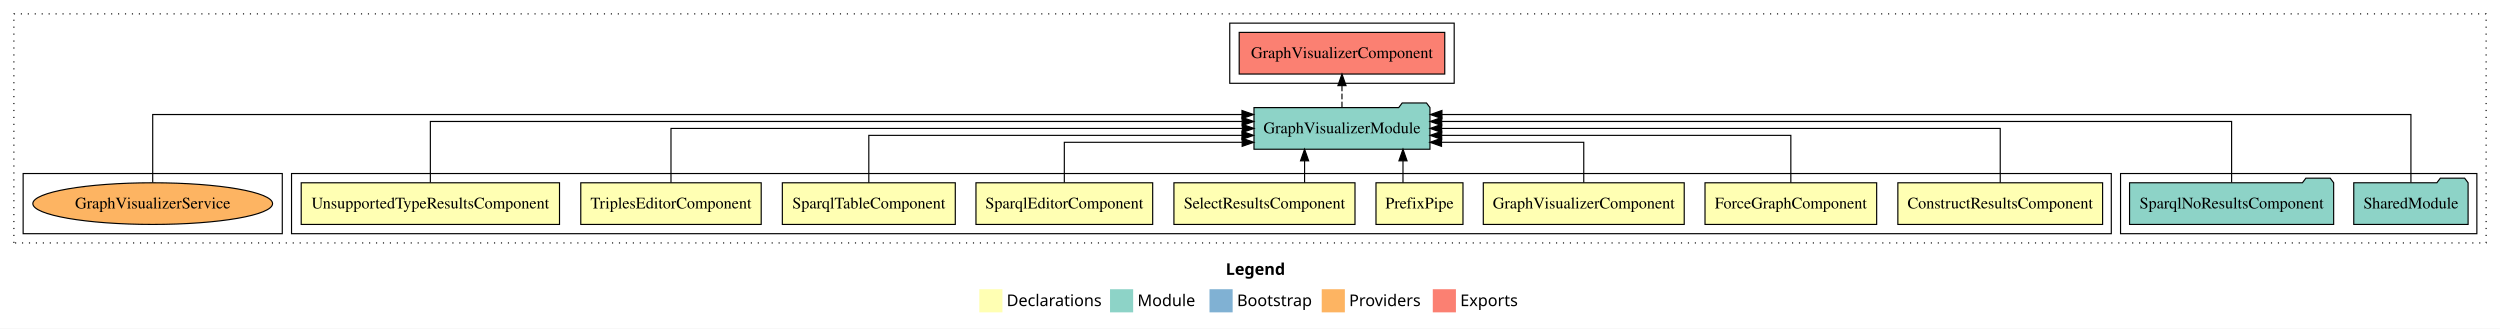
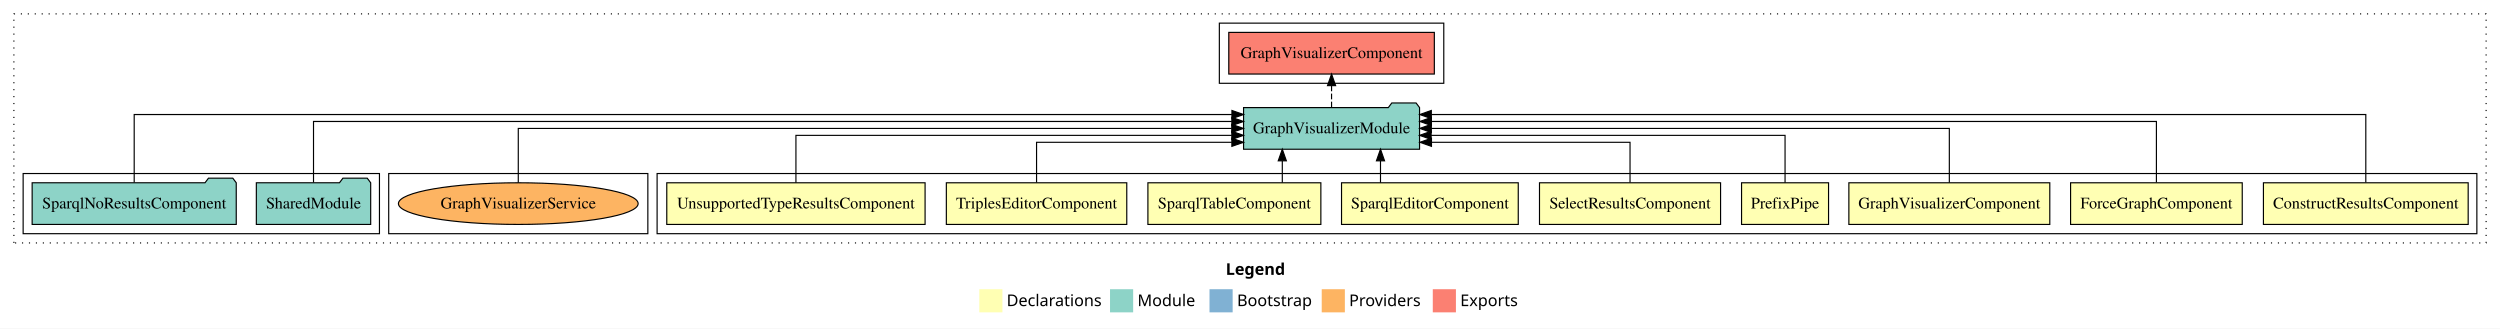
<svg xmlns="http://www.w3.org/2000/svg" width="2161pt" height="284pt" viewBox="0.00 0.00 2161.00 284.00">
  <g id="graph0" class="graph" transform="scale(1 1) rotate(0) translate(4 280)">
    <polygon fill="white" stroke="transparent" points="-4,4 -4,-280 2157,-280 2157,4 -4,4" />
    <text text-anchor="start" x="1055.51" y="-42.4" font-family="Times-12" font-weight="bold" font-size="14.00">Legend</text>
    <polygon fill="#ffffb3" stroke="transparent" points="842.5,-10 842.5,-30 862.5,-30 862.5,-10 842.5,-10" />
    <text text-anchor="start" x="866.13" y="-15.4" font-family="Times-12" font-size="14.00">  Declarations</text>
    <polygon fill="#8dd3c7" stroke="transparent" points="955.5,-10 955.5,-30 975.5,-30 975.5,-10 955.5,-10" />
    <text text-anchor="start" x="979.23" y="-15.4" font-family="Times-12" font-size="14.00">  Module</text>
    <polygon fill="#80b1d3" stroke="transparent" points="1041.5,-10 1041.5,-30 1061.5,-30 1061.5,-10 1041.5,-10" />
    <text text-anchor="start" x="1065.28" y="-15.4" font-family="Times-12" font-size="14.00">  Bootstrap</text>
    <polygon fill="#fdb462" stroke="transparent" points="1138.5,-10 1138.5,-30 1158.5,-30 1158.5,-10 1138.5,-10" />
    <text text-anchor="start" x="1162.17" y="-15.4" font-family="Times-12" font-size="14.00">  Providers</text>
    <polygon fill="#fb8072" stroke="transparent" points="1234.5,-10 1234.5,-30 1254.5,-30 1254.5,-10 1234.5,-10" />
    <text text-anchor="start" x="1258.23" y="-15.4" font-family="Times-12" font-size="14.00">  Exports</text>
    <g id="clust1" class="cluster">
      <polygon fill="none" stroke="black" stroke-dasharray="1,5" points="8,-70 8,-268 2145,-268 2145,-70 8,-70" />
    </g>
+     <g id="clust2" class="cluster">
+       <polygon fill="none" stroke="black" points="564,-78 564,-130 2137,-130 2137,-78 564,-78" />
+     </g>
    <g id="clust13" class="cluster">
-       <polygon fill="none" stroke="black" points="1059,-208 1059,-260 1253,-260 1253,-208 1059,-208" />
+       <polygon fill="none" stroke="black" points="1050,-208 1050,-260 1244,-260 1244,-208 1050,-208" />
+     </g>
+     <g id="clust15" class="cluster">
+       <polygon fill="none" stroke="black" points="332,-78 332,-130 556,-130 556,-78 332,-78" />
    </g>
    <g id="clust12" class="cluster">
-       <polygon fill="none" stroke="black" points="1829,-78 1829,-130 2137,-130 2137,-78 1829,-78" />
-     </g>
-     <g id="clust2" class="cluster">
-       <polygon fill="none" stroke="black" points="248,-78 248,-130 1821,-130 1821,-78 248,-78" />
-     </g>
-     <g id="clust15" class="cluster">
-       <polygon fill="none" stroke="black" points="16,-78 16,-130 240,-130 240,-78 16,-78" />
+       <polygon fill="none" stroke="black" points="16,-78 16,-130 324,-130 324,-78 16,-78" />
    </g>
    <g id="node1" class="node">
-       <polygon fill="#ffffb3" stroke="black" points="1813.49,-122 1636.51,-122 1636.51,-86 1813.49,-86 1813.49,-122" />
-       <text text-anchor="middle" x="1725" y="-99.8" font-family="Times,serif" font-size="14.00">ConstructResultsComponent</text>
+       <polygon fill="#ffffb3" stroke="black" points="2129.49,-122 1952.51,-122 1952.51,-86 2129.49,-86 2129.49,-122" />
+       <text text-anchor="middle" x="2041" y="-99.8" font-family="Times,serif" font-size="14.00">ConstructResultsComponent</text>
    </g>
    <g id="node10" class="node">
-       <polygon fill="#8dd3c7" stroke="black" points="1232.06,-187 1229.06,-191 1208.06,-191 1205.06,-187 1079.94,-187 1079.94,-151 1232.06,-151 1232.06,-187" />
-       <text text-anchor="middle" x="1156" y="-164.8" font-family="Times,serif" font-size="14.00">GraphVisualizerModule</text>
+       <polygon fill="#8dd3c7" stroke="black" points="1223.06,-187 1220.06,-191 1199.06,-191 1196.06,-187 1070.94,-187 1070.94,-151 1223.06,-151 1223.06,-187" />
+       <text text-anchor="middle" x="1147" y="-164.8" font-family="Times,serif" font-size="14.00">GraphVisualizerModule</text>
    </g>
    <g id="edge1" class="edge">
-       <path fill="none" stroke="black" d="M1725,-122.11C1725,-141.34 1725,-169 1725,-169 1725,-169 1242.15,-169 1242.15,-169" />
-       <polygon fill="black" stroke="black" points="1242.15,-165.5 1232.15,-169 1242.15,-172.5 1242.15,-165.5" />
+       <path fill="none" stroke="black" d="M2041,-122.25C2041,-145.02 2041,-181 2041,-181 2041,-181 1233.22,-181 1233.22,-181" />
+       <polygon fill="black" stroke="black" points="1233.22,-177.5 1223.22,-181 1233.22,-184.5 1233.22,-177.5" />
    </g>
    <g id="node2" class="node">
-       <polygon fill="#ffffb3" stroke="black" points="1618.19,-122 1469.81,-122 1469.81,-86 1618.19,-86 1618.19,-122" />
-       <text text-anchor="middle" x="1544" y="-99.8" font-family="Times,serif" font-size="14.00">ForceGraphComponent</text>
+       <polygon fill="#ffffb3" stroke="black" points="1934.19,-122 1785.81,-122 1785.81,-86 1934.19,-86 1934.19,-122" />
+       <text text-anchor="middle" x="1860" y="-99.8" font-family="Times,serif" font-size="14.00">ForceGraphComponent</text>
    </g>
    <g id="edge2" class="edge">
-       <path fill="none" stroke="black" d="M1544,-122.02C1544,-139.37 1544,-163 1544,-163 1544,-163 1242.19,-163 1242.19,-163" />
-       <polygon fill="black" stroke="black" points="1242.19,-159.5 1232.19,-163 1242.19,-166.5 1242.19,-159.5" />
+       <path fill="none" stroke="black" d="M1860,-122.28C1860,-143.32 1860,-175 1860,-175 1860,-175 1233.3,-175 1233.3,-175" />
+       <polygon fill="black" stroke="black" points="1233.3,-171.5 1223.3,-175 1233.3,-178.5 1233.3,-171.5" />
    </g>
    <g id="node3" class="node">
-       <polygon fill="#ffffb3" stroke="black" points="1451.84,-122 1278.16,-122 1278.16,-86 1451.84,-86 1451.84,-122" />
-       <text text-anchor="middle" x="1365" y="-99.8" font-family="Times,serif" font-size="14.00">GraphVisualizerComponent</text>
+       <polygon fill="#ffffb3" stroke="black" points="1767.84,-122 1594.16,-122 1594.16,-86 1767.84,-86 1767.84,-122" />
+       <text text-anchor="middle" x="1681" y="-99.8" font-family="Times,serif" font-size="14.00">GraphVisualizerComponent</text>
    </g>
    <g id="edge3" class="edge">
-       <path fill="none" stroke="black" d="M1365,-122.24C1365,-137.57 1365,-157 1365,-157 1365,-157 1242.05,-157 1242.05,-157" />
-       <polygon fill="black" stroke="black" points="1242.05,-153.5 1232.05,-157 1242.04,-160.5 1242.05,-153.5" />
+       <path fill="none" stroke="black" d="M1681,-122.11C1681,-141.34 1681,-169 1681,-169 1681,-169 1233.23,-169 1233.23,-169" />
+       <polygon fill="black" stroke="black" points="1233.23,-165.5 1223.23,-169 1233.23,-172.5 1233.23,-165.5" />
    </g>
    <g id="node4" class="node">
-       <polygon fill="#ffffb3" stroke="black" points="1260.6,-122 1185.4,-122 1185.4,-86 1260.6,-86 1260.6,-122" />
-       <text text-anchor="middle" x="1223" y="-99.8" font-family="Times,serif" font-size="14.00">PrefixPipe</text>
+       <polygon fill="#ffffb3" stroke="black" points="1576.6,-122 1501.4,-122 1501.4,-86 1576.6,-86 1576.6,-122" />
+       <text text-anchor="middle" x="1539" y="-99.8" font-family="Times,serif" font-size="14.00">PrefixPipe</text>
    </g>
    <g id="edge4" class="edge">
-       <path fill="none" stroke="black" d="M1208.74,-122.11C1208.74,-122.11 1208.74,-140.99 1208.74,-140.99" />
-       <polygon fill="black" stroke="black" points="1205.24,-140.99 1208.74,-150.99 1212.24,-140.99 1205.24,-140.99" />
+       <path fill="none" stroke="black" d="M1539,-122.02C1539,-139.37 1539,-163 1539,-163 1539,-163 1233.05,-163 1233.05,-163" />
+       <polygon fill="black" stroke="black" points="1233.05,-159.5 1223.05,-163 1233.05,-166.5 1233.05,-159.5" />
    </g>
    <g id="node5" class="node">
-       <polygon fill="#ffffb3" stroke="black" points="1167.26,-122 1010.74,-122 1010.74,-86 1167.26,-86 1167.26,-122" />
-       <text text-anchor="middle" x="1089" y="-99.8" font-family="Times,serif" font-size="14.00">SelectResultsComponent</text>
+       <polygon fill="#ffffb3" stroke="black" points="1483.26,-122 1326.74,-122 1326.74,-86 1483.26,-86 1483.26,-122" />
+       <text text-anchor="middle" x="1405" y="-99.8" font-family="Times,serif" font-size="14.00">SelectResultsComponent</text>
    </g>
    <g id="edge5" class="edge">
-       <path fill="none" stroke="black" d="M1123.68,-122.11C1123.68,-122.11 1123.68,-140.99 1123.68,-140.99" />
-       <polygon fill="black" stroke="black" points="1120.18,-140.99 1123.68,-150.99 1127.18,-140.99 1120.18,-140.99" />
+       <path fill="none" stroke="black" d="M1405,-122.24C1405,-137.57 1405,-157 1405,-157 1405,-157 1233.36,-157 1233.36,-157" />
+       <polygon fill="black" stroke="black" points="1233.36,-153.5 1223.36,-157 1233.36,-160.5 1233.36,-153.5" />
    </g>
    <g id="node6" class="node">
-       <polygon fill="#ffffb3" stroke="black" points="992.38,-122 839.62,-122 839.62,-86 992.38,-86 992.38,-122" />
-       <text text-anchor="middle" x="916" y="-99.8" font-family="Times,serif" font-size="14.00">SparqlEditorComponent</text>
+       <polygon fill="#ffffb3" stroke="black" points="1308.38,-122 1155.62,-122 1155.62,-86 1308.38,-86 1308.38,-122" />
+       <text text-anchor="middle" x="1232" y="-99.8" font-family="Times,serif" font-size="14.00">SparqlEditorComponent</text>
    </g>
    <g id="edge6" class="edge">
-       <path fill="none" stroke="black" d="M916,-122.24C916,-137.57 916,-157 916,-157 916,-157 1069.73,-157 1069.73,-157" />
-       <polygon fill="black" stroke="black" points="1069.73,-160.5 1079.73,-157 1069.73,-153.5 1069.73,-160.5" />
+       <path fill="none" stroke="black" d="M1189.3,-122.11C1189.3,-122.11 1189.3,-140.99 1189.3,-140.99" />
+       <polygon fill="black" stroke="black" points="1185.8,-140.99 1189.3,-150.99 1192.8,-140.99 1185.8,-140.99" />
    </g>
    <g id="node7" class="node">
-       <polygon fill="#ffffb3" stroke="black" points="821.75,-122 672.25,-122 672.25,-86 821.75,-86 821.75,-122" />
-       <text text-anchor="middle" x="747" y="-99.8" font-family="Times,serif" font-size="14.00">SparqlTableComponent</text>
+       <polygon fill="#ffffb3" stroke="black" points="1137.75,-122 988.25,-122 988.25,-86 1137.75,-86 1137.75,-122" />
+       <text text-anchor="middle" x="1063" y="-99.8" font-family="Times,serif" font-size="14.00">SparqlTableComponent</text>
    </g>
    <g id="edge7" class="edge">
-       <path fill="none" stroke="black" d="M747,-122.02C747,-139.37 747,-163 747,-163 747,-163 1069.55,-163 1069.55,-163" />
-       <polygon fill="black" stroke="black" points="1069.55,-166.5 1079.55,-163 1069.55,-159.5 1069.55,-166.5" />
+       <path fill="none" stroke="black" d="M1104.42,-122.11C1104.42,-122.11 1104.42,-140.99 1104.42,-140.99" />
+       <polygon fill="black" stroke="black" points="1100.92,-140.99 1104.42,-150.99 1107.92,-140.99 1100.92,-140.99" />
    </g>
    <g id="node8" class="node">
-       <polygon fill="#ffffb3" stroke="black" points="653.98,-122 498.02,-122 498.02,-86 653.98,-86 653.98,-122" />
-       <text text-anchor="middle" x="576" y="-99.8" font-family="Times,serif" font-size="14.00">TriplesEditorComponent</text>
+       <polygon fill="#ffffb3" stroke="black" points="969.98,-122 814.02,-122 814.02,-86 969.98,-86 969.98,-122" />
+       <text text-anchor="middle" x="892" y="-99.8" font-family="Times,serif" font-size="14.00">TriplesEditorComponent</text>
    </g>
    <g id="edge8" class="edge">
-       <path fill="none" stroke="black" d="M576,-122.11C576,-141.34 576,-169 576,-169 576,-169 1069.88,-169 1069.88,-169" />
-       <polygon fill="black" stroke="black" points="1069.88,-172.5 1079.88,-169 1069.88,-165.5 1069.88,-172.5" />
+       <path fill="none" stroke="black" d="M892,-122.24C892,-137.57 892,-157 892,-157 892,-157 1060.84,-157 1060.84,-157" />
+       <polygon fill="black" stroke="black" points="1060.84,-160.5 1070.84,-157 1060.84,-153.5 1060.84,-160.5" />
    </g>
    <g id="node9" class="node">
-       <polygon fill="#ffffb3" stroke="black" points="479.64,-122 256.36,-122 256.36,-86 479.64,-86 479.64,-122" />
-       <text text-anchor="middle" x="368" y="-99.8" font-family="Times,serif" font-size="14.00">UnsupportedTypeResultsComponent</text>
+       <polygon fill="#ffffb3" stroke="black" points="795.64,-122 572.36,-122 572.36,-86 795.64,-86 795.64,-122" />
+       <text text-anchor="middle" x="684" y="-99.8" font-family="Times,serif" font-size="14.00">UnsupportedTypeResultsComponent</text>
    </g>
    <g id="edge9" class="edge">
-       <path fill="none" stroke="black" d="M368,-122.28C368,-143.32 368,-175 368,-175 368,-175 1069.73,-175 1069.73,-175" />
-       <polygon fill="black" stroke="black" points="1069.73,-178.5 1079.73,-175 1069.73,-171.5 1069.73,-178.5" />
+       <path fill="none" stroke="black" d="M684,-122.02C684,-139.37 684,-163 684,-163 684,-163 1060.8,-163 1060.8,-163" />
+       <polygon fill="black" stroke="black" points="1060.8,-166.5 1070.8,-163 1060.8,-159.5 1060.8,-166.5" />
    </g>
    <g id="node13" class="node">
-       <polygon fill="#fb8072" stroke="black" points="1244.84,-252 1067.16,-252 1067.16,-216 1244.84,-216 1244.84,-252" />
-       <text text-anchor="middle" x="1156" y="-229.8" font-family="Times,serif" font-size="14.00">GraphVisualizerComponent </text>
+       <polygon fill="#fb8072" stroke="black" points="1235.84,-252 1058.16,-252 1058.16,-216 1235.84,-216 1235.84,-252" />
+       <text text-anchor="middle" x="1147" y="-229.8" font-family="Times,serif" font-size="14.00">GraphVisualizerComponent </text>
    </g>
    <g id="edge12" class="edge">
-       <path fill="none" stroke="black" stroke-dasharray="5,2" d="M1156,-187.11C1156,-187.11 1156,-205.99 1156,-205.99" />
-       <polygon fill="black" stroke="black" points="1152.5,-205.99 1156,-215.99 1159.5,-205.99 1152.5,-205.99" />
+       <path fill="none" stroke="black" stroke-dasharray="5,2" d="M1147,-187.11C1147,-187.11 1147,-205.99 1147,-205.99" />
+       <polygon fill="black" stroke="black" points="1143.5,-205.99 1147,-215.99 1150.5,-205.99 1143.5,-205.99" />
    </g>
    <g id="node11" class="node">
-       <polygon fill="#8dd3c7" stroke="black" points="2129.42,-122 2126.42,-126 2105.42,-126 2102.42,-122 2030.58,-122 2030.58,-86 2129.42,-86 2129.42,-122" />
-       <text text-anchor="middle" x="2080" y="-99.8" font-family="Times,serif" font-size="14.00">SharedModule</text>
+       <polygon fill="#8dd3c7" stroke="black" points="316.42,-122 313.42,-126 292.42,-126 289.42,-122 217.58,-122 217.58,-86 316.42,-86 316.42,-122" />
+       <text text-anchor="middle" x="267" y="-99.8" font-family="Times,serif" font-size="14.00">SharedModule</text>
    </g>
    <g id="edge10" class="edge">
-       <path fill="none" stroke="black" d="M2080,-122.25C2080,-145.02 2080,-181 2080,-181 2080,-181 1242.4,-181 1242.4,-181" />
-       <polygon fill="black" stroke="black" points="1242.4,-177.5 1232.4,-181 1242.4,-184.5 1242.4,-177.5" />
+       <path fill="none" stroke="black" d="M267,-122.28C267,-143.32 267,-175 267,-175 267,-175 1060.83,-175 1060.83,-175" />
+       <polygon fill="black" stroke="black" points="1060.83,-178.5 1070.83,-175 1060.83,-171.5 1060.83,-178.5" />
    </g>
    <g id="node12" class="node">
-       <polygon fill="#8dd3c7" stroke="black" points="2013.21,-122 2010.21,-126 1989.21,-126 1986.21,-122 1836.79,-122 1836.79,-86 2013.21,-86 2013.21,-122" />
-       <text text-anchor="middle" x="1925" y="-99.8" font-family="Times,serif" font-size="14.00">SparqlNoResultsComponent</text>
+       <polygon fill="#8dd3c7" stroke="black" points="200.21,-122 197.21,-126 176.21,-126 173.21,-122 23.79,-122 23.79,-86 200.21,-86 200.21,-122" />
+       <text text-anchor="middle" x="112" y="-99.8" font-family="Times,serif" font-size="14.00">SparqlNoResultsComponent</text>
    </g>
    <g id="edge11" class="edge">
-       <path fill="none" stroke="black" d="M1925,-122.28C1925,-143.32 1925,-175 1925,-175 1925,-175 1242.19,-175 1242.19,-175" />
-       <polygon fill="black" stroke="black" points="1242.19,-171.5 1232.19,-175 1242.19,-178.5 1242.19,-171.5" />
+       <path fill="none" stroke="black" d="M112,-122.25C112,-145.02 112,-181 112,-181 112,-181 1060.89,-181 1060.89,-181" />
+       <polygon fill="black" stroke="black" points="1060.89,-184.5 1070.89,-181 1060.89,-177.5 1060.89,-184.5" />
    </g>
    <g id="node14" class="node">
-       <ellipse fill="#fdb462" stroke="black" cx="128" cy="-104" rx="103.61" ry="18" />
-       <text text-anchor="middle" x="128" y="-99.8" font-family="Times,serif" font-size="14.00">GraphVisualizerService</text>
+       <ellipse fill="#fdb462" stroke="black" cx="444" cy="-104" rx="103.61" ry="18" />
+       <text text-anchor="middle" x="444" y="-99.8" font-family="Times,serif" font-size="14.00">GraphVisualizerService</text>
    </g>
    <g id="edge13" class="edge">
-       <path fill="none" stroke="black" d="M128,-122.25C128,-145.02 128,-181 128,-181 128,-181 1069.57,-181 1069.57,-181" />
-       <polygon fill="black" stroke="black" points="1069.57,-184.5 1079.57,-181 1069.57,-177.5 1069.57,-184.5" />
+       <path fill="none" stroke="black" d="M444,-122.11C444,-141.34 444,-169 444,-169 444,-169 1060.76,-169 1060.76,-169" />
+       <polygon fill="black" stroke="black" points="1060.76,-172.5 1070.76,-169 1060.76,-165.5 1060.76,-172.5" />
    </g>
  </g>
</svg>
